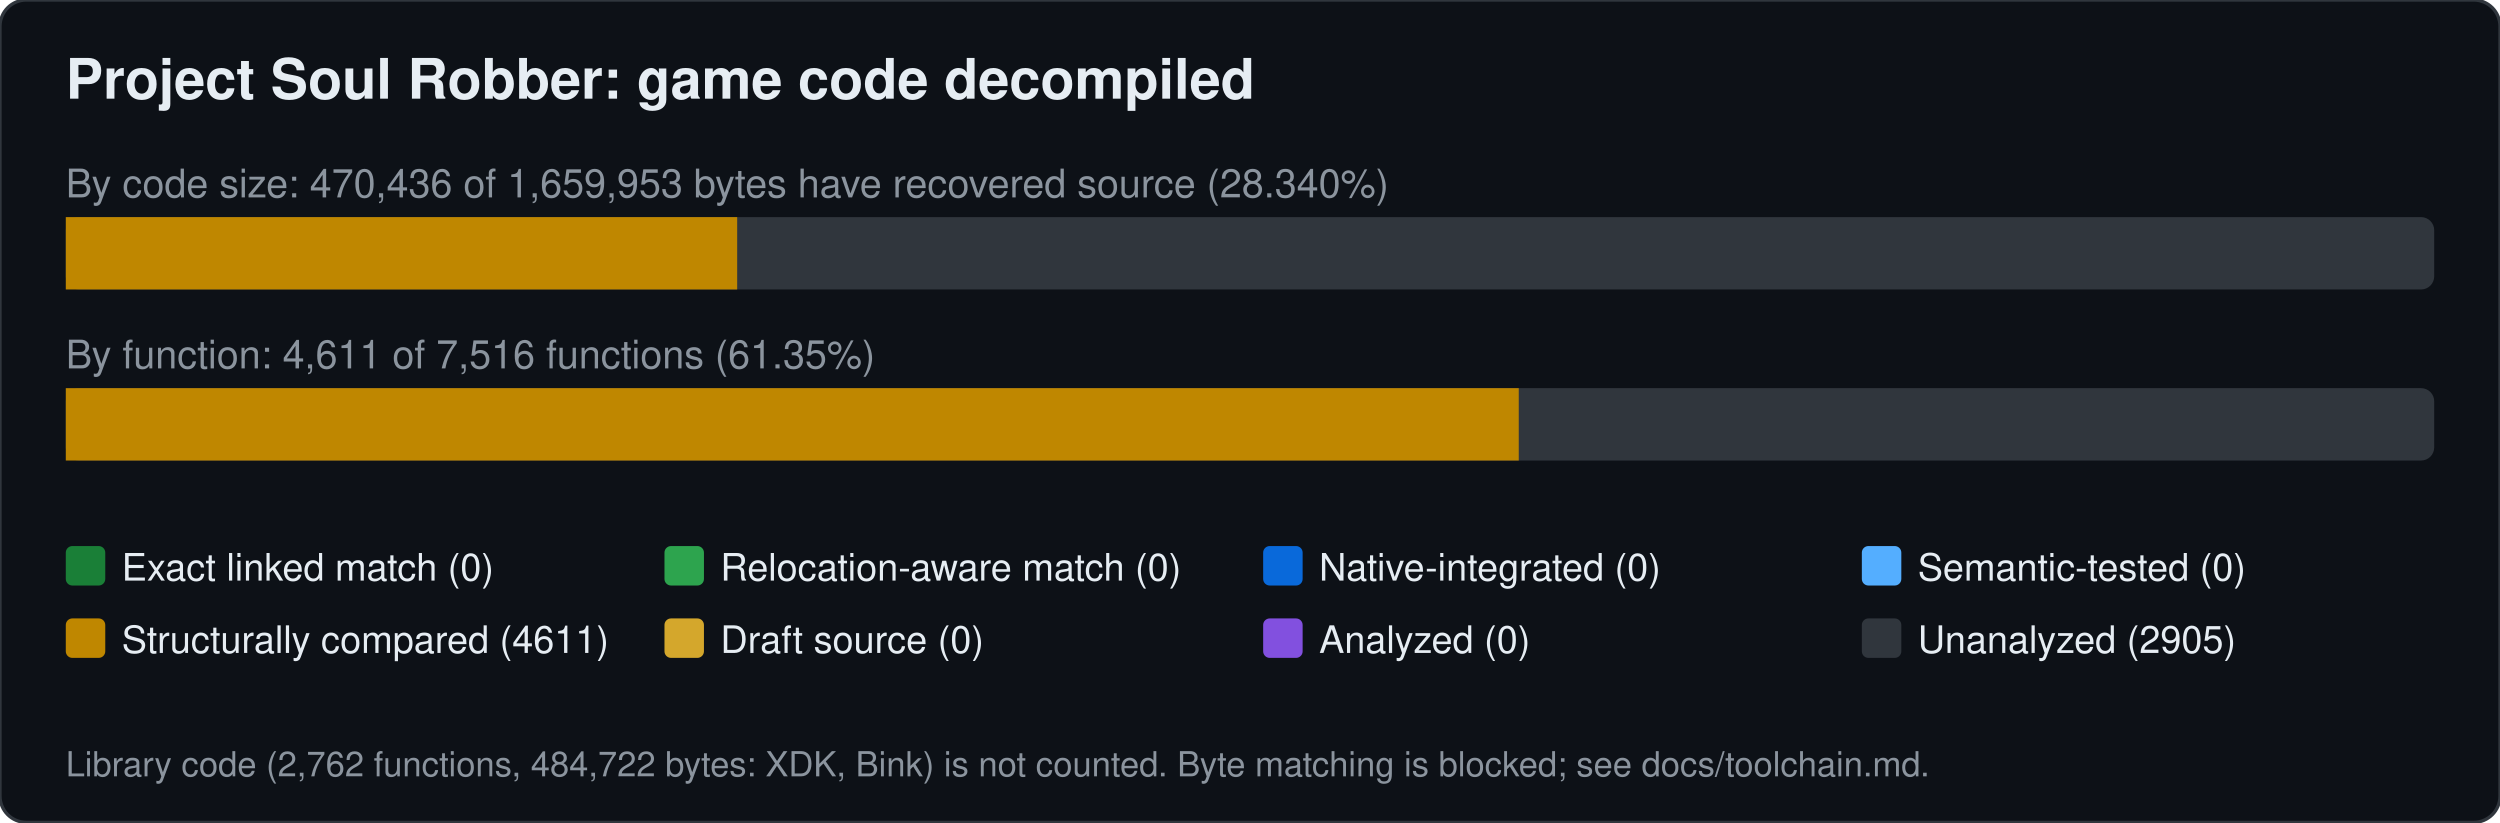
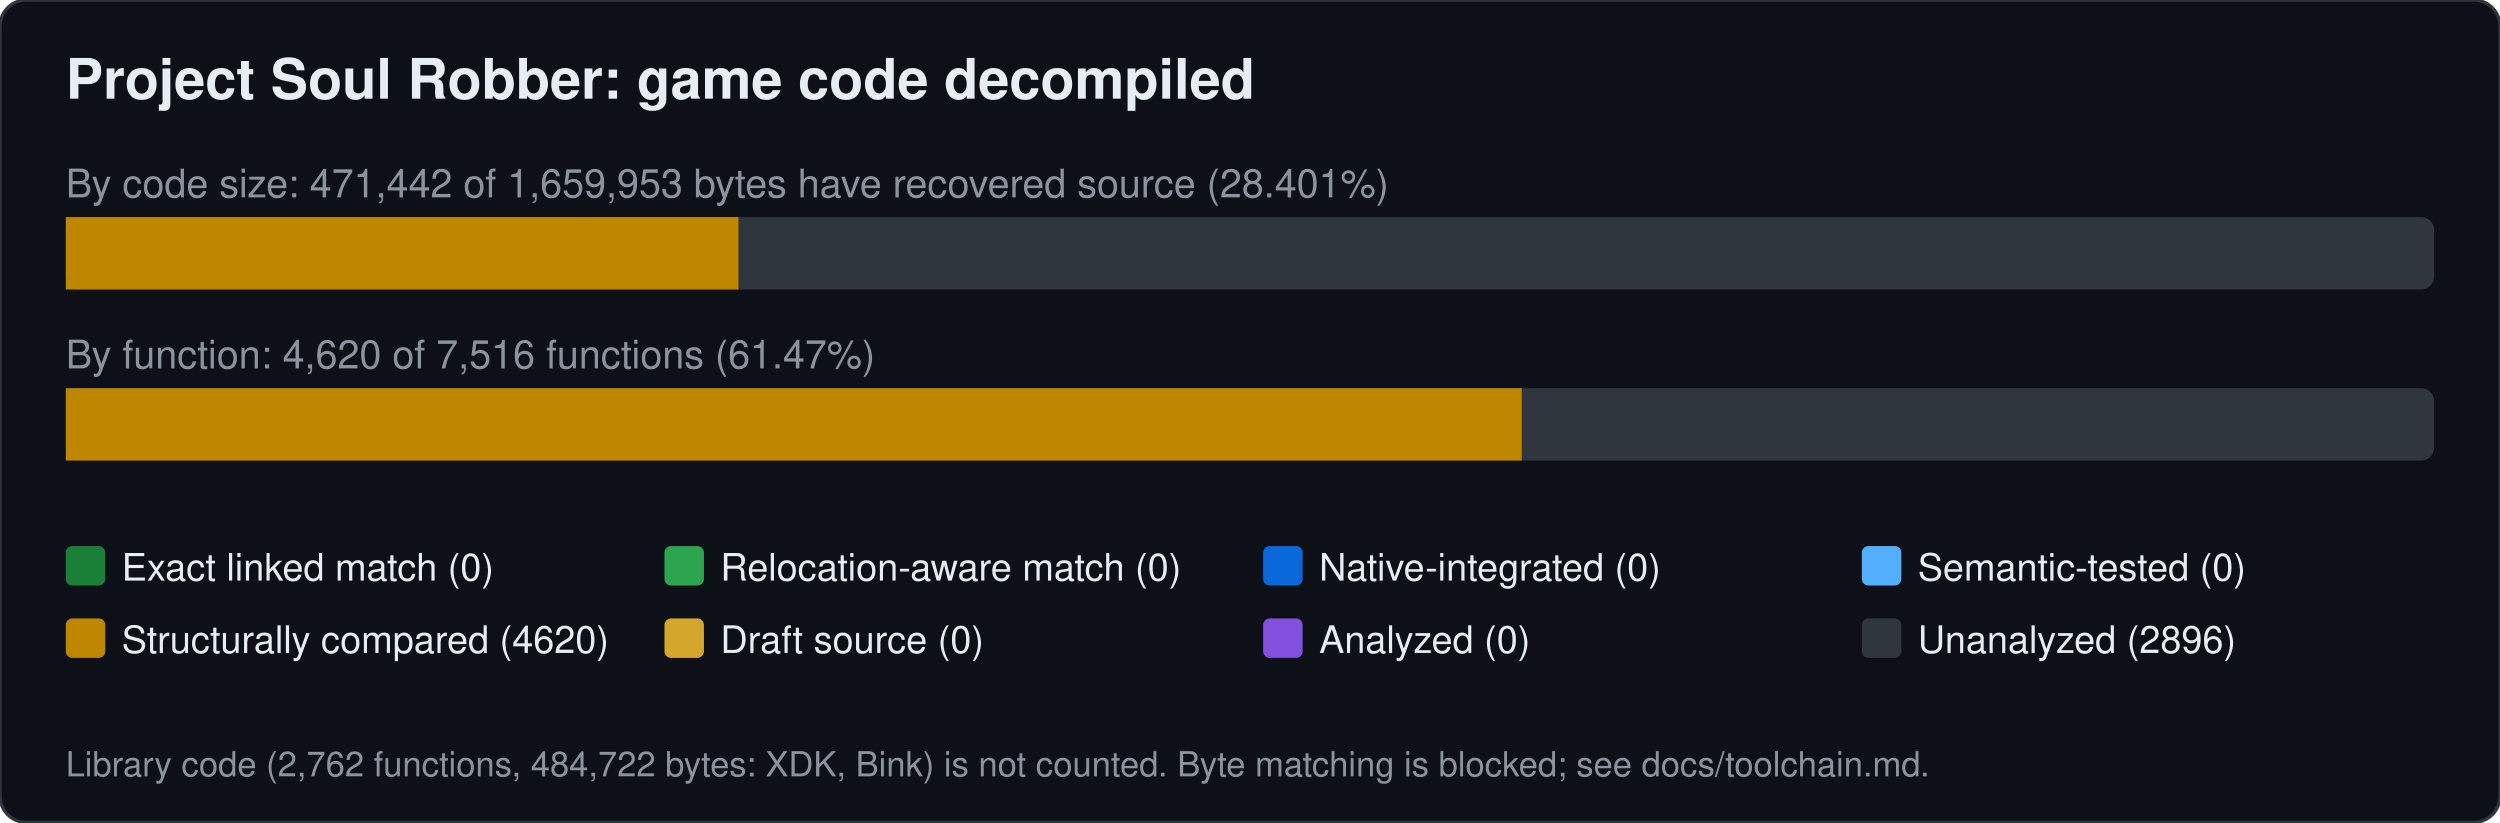
<svg xmlns="http://www.w3.org/2000/svg" width="760" height="250" viewBox="0 0 760 250" font-family="Segoe UI,Helvetica,Arial,sans-serif">
  <rect width="760" height="250" rx="8" fill="#0d1117" stroke="#30363d" />
  <text x="20" y="30" font-size="17" font-weight="600" fill="#e6edf3">Project Soul Robber: game code decompiled</text>
-   <text x="20" y="60" font-size="12" fill="#8b949e">By code size: 470,436 of 1,659,953 bytes have recovered source (28.340%)</text>
+   <text x="20" y="60" font-size="12" fill="#8b949e">By code size: 471,442 of 1,659,953 bytes have recovered source (28.401%)</text>
  <rect x="20" y="66" width="720" height="22" rx="4" fill="#30363d" />
-   <rect x="20.0" y="66" width="204.1" height="22" fill="#bf8700" />
-   <text x="20" y="112" font-size="12" fill="#8b949e">By function: 4,611 of 7,516 functions (61.35%)</text>
+   <rect x="20.0" y="66" width="204.5" height="22" fill="#bf8700" />
+   <text x="20" y="112" font-size="12" fill="#8b949e">By function: 4,620 of 7,516 functions (61.47%)</text>
  <rect x="20" y="118" width="720" height="22" rx="4" fill="#30363d" />
-   <rect x="20.0" y="118" width="441.7" height="22" fill="#bf8700" />
+   <rect x="20.0" y="118" width="442.6" height="22" fill="#bf8700" />
  <rect x="20" y="166" width="12" height="12" rx="2" fill="#1a7f37" />
  <text x="37" y="176.5" font-size="11.5" fill="#e6edf3">Exact linked match (0)</text>
  <rect x="202" y="166" width="12" height="12" rx="2" fill="#2da44e" />
  <text x="219" y="176.5" font-size="11.5" fill="#e6edf3">Relocation-aware match (0)</text>
  <rect x="384" y="166" width="12" height="12" rx="2" fill="#0969da" />
  <text x="401" y="176.5" font-size="11.5" fill="#e6edf3">Native-integrated (0)</text>
  <rect x="566" y="166" width="12" height="12" rx="2" fill="#54aeff" />
  <text x="583" y="176.5" font-size="11.5" fill="#e6edf3">Semantic-tested (0)</text>
  <rect x="20" y="188" width="12" height="12" rx="2" fill="#bf8700" />
-   <text x="37" y="198.5" font-size="11.5" fill="#e6edf3">Structurally compared (4611)</text>
+   <text x="37" y="198.5" font-size="11.5" fill="#e6edf3">Structurally compared (4620)</text>
  <rect x="202" y="188" width="12" height="12" rx="2" fill="#d4a72c" />
  <text x="219" y="198.5" font-size="11.5" fill="#e6edf3">Draft source (0)</text>
  <rect x="384" y="188" width="12" height="12" rx="2" fill="#8250df" />
  <text x="401" y="198.5" font-size="11.5" fill="#e6edf3">Analyzed (0)</text>
  <rect x="566" y="188" width="12" height="12" rx="2" fill="#30363d" />
-   <text x="583" y="198.5" font-size="11.5" fill="#e6edf3">Unanalyzed (2905)</text>
+   <text x="583" y="198.5" font-size="11.5" fill="#e6edf3">Unanalyzed (2896)</text>
  <text x="20" y="236" font-size="10.5" fill="#8b949e">Library code (2,762 functions, 484,722 bytes: XDK, Bink) is not counted. Byte matching is blocked; see docs/toolchain.md.</text>
</svg>
